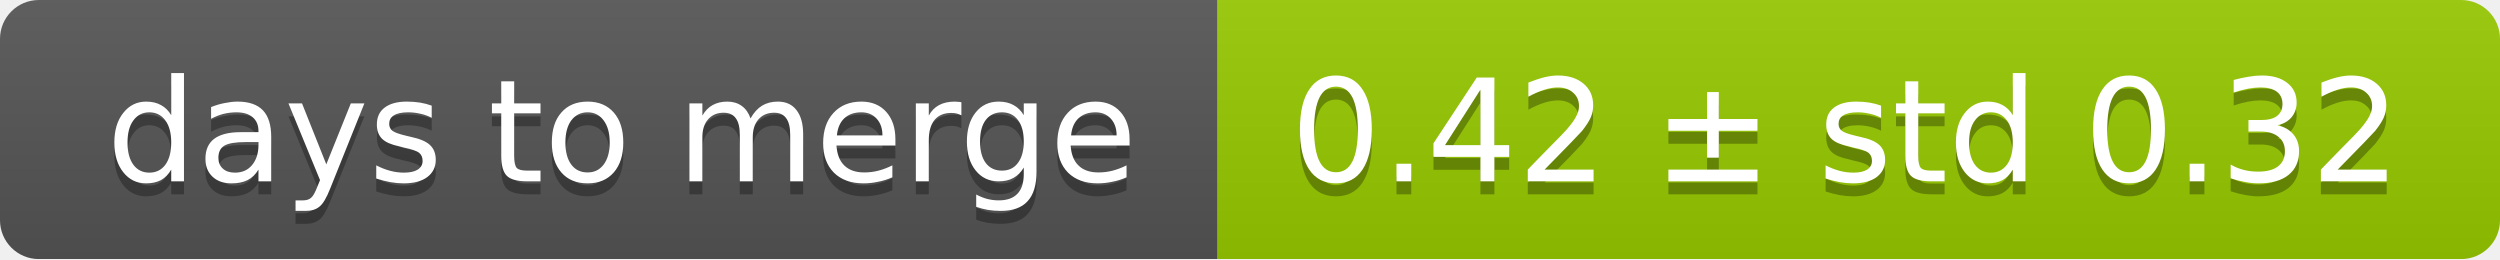
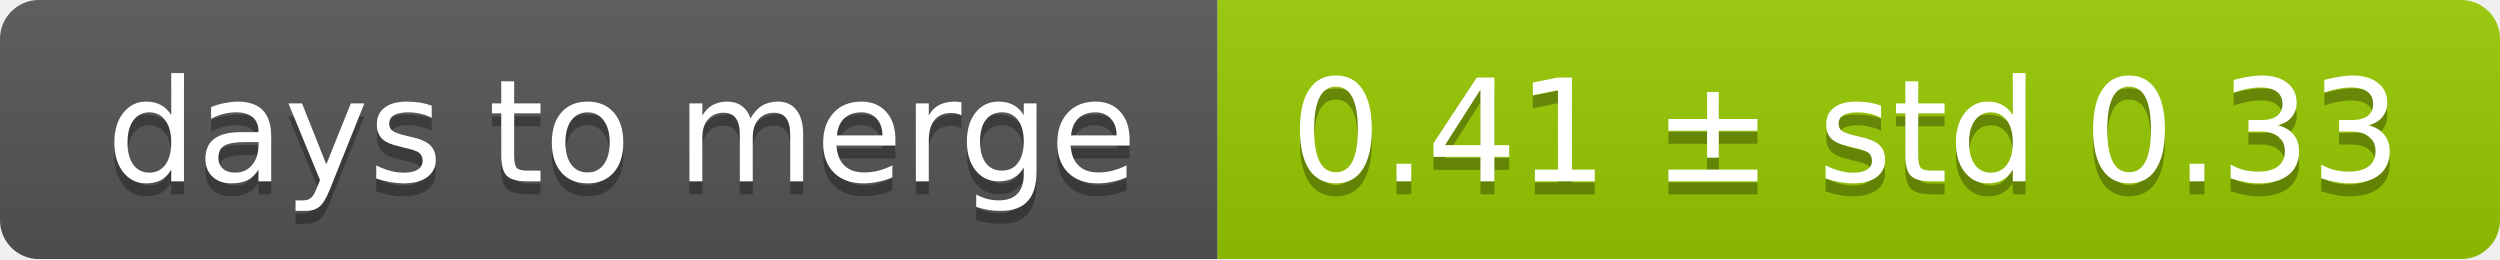
<svg xmlns="http://www.w3.org/2000/svg" width="193" height="20">
  <linearGradient id="smooth" x2="0" y2="100%">
    <stop offset="0" stop-color="#bbb" stop-opacity=".1" />
    <stop offset="1" stop-opacity=".1" />
  </linearGradient>
  <mask id="round">
    <rect width="193" height="20" rx="3" fill="#fff" />
  </mask>
  <g mask="url(#round)">
    <rect width="94" height="20" fill="#555" />
    <rect x="94" width="99" height="20" fill="#97ca00" />
    <rect width="193" height="20" fill="url(#smooth)" />
  </g>
  <g fill="#fff" text-anchor="middle" font-family="DejaVu Sans,Verdana,Geneva,sans-serif" font-size="11">
    <text x="48" y="15" fill="#010101" fill-opacity=".3">days to merge</text>
    <text x="48" y="14">days to merge</text>
-     <text x="142.5" y="15" fill="#010101" fill-opacity=".3">0.42 ± std 0.32</text>
-     <text x="142.5" y="14">0.42 ± std 0.32</text>
+     <text x="142.5" y="15" fill="#010101" fill-opacity=".3">0.41 ± std 0.33</text>
+     <text x="142.5" y="14">0.41 ± std 0.33</text>
  </g>
</svg>
